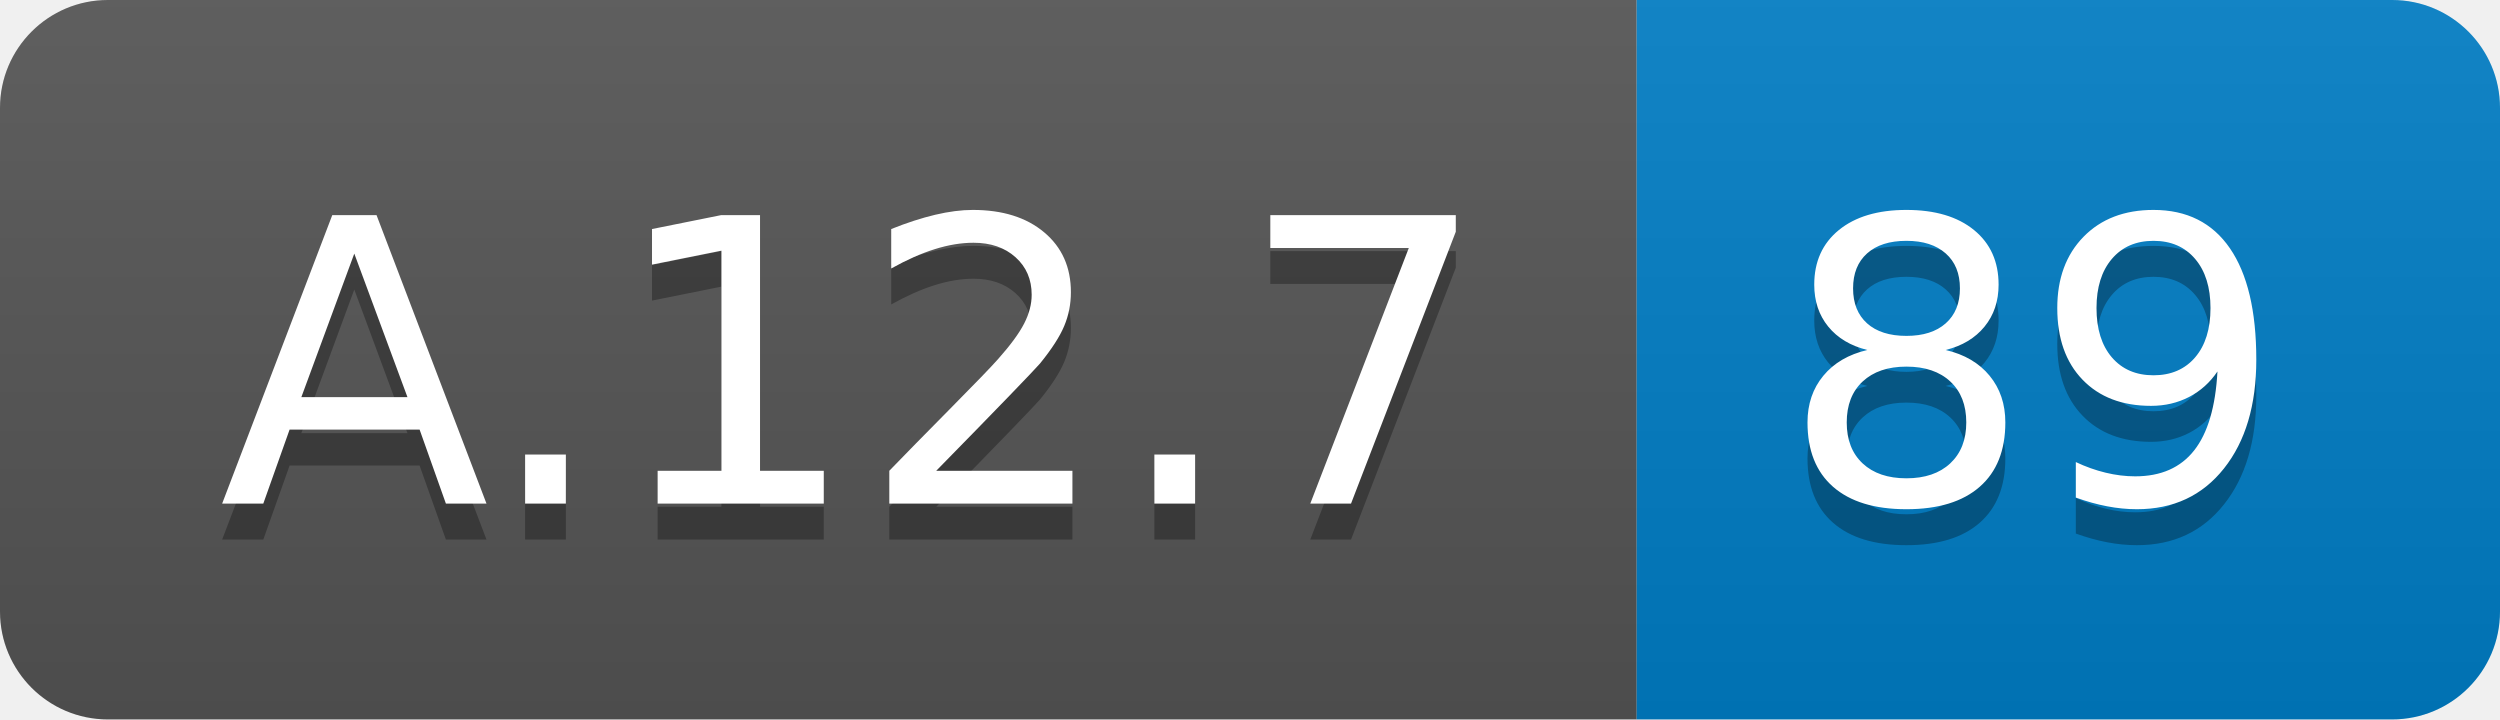
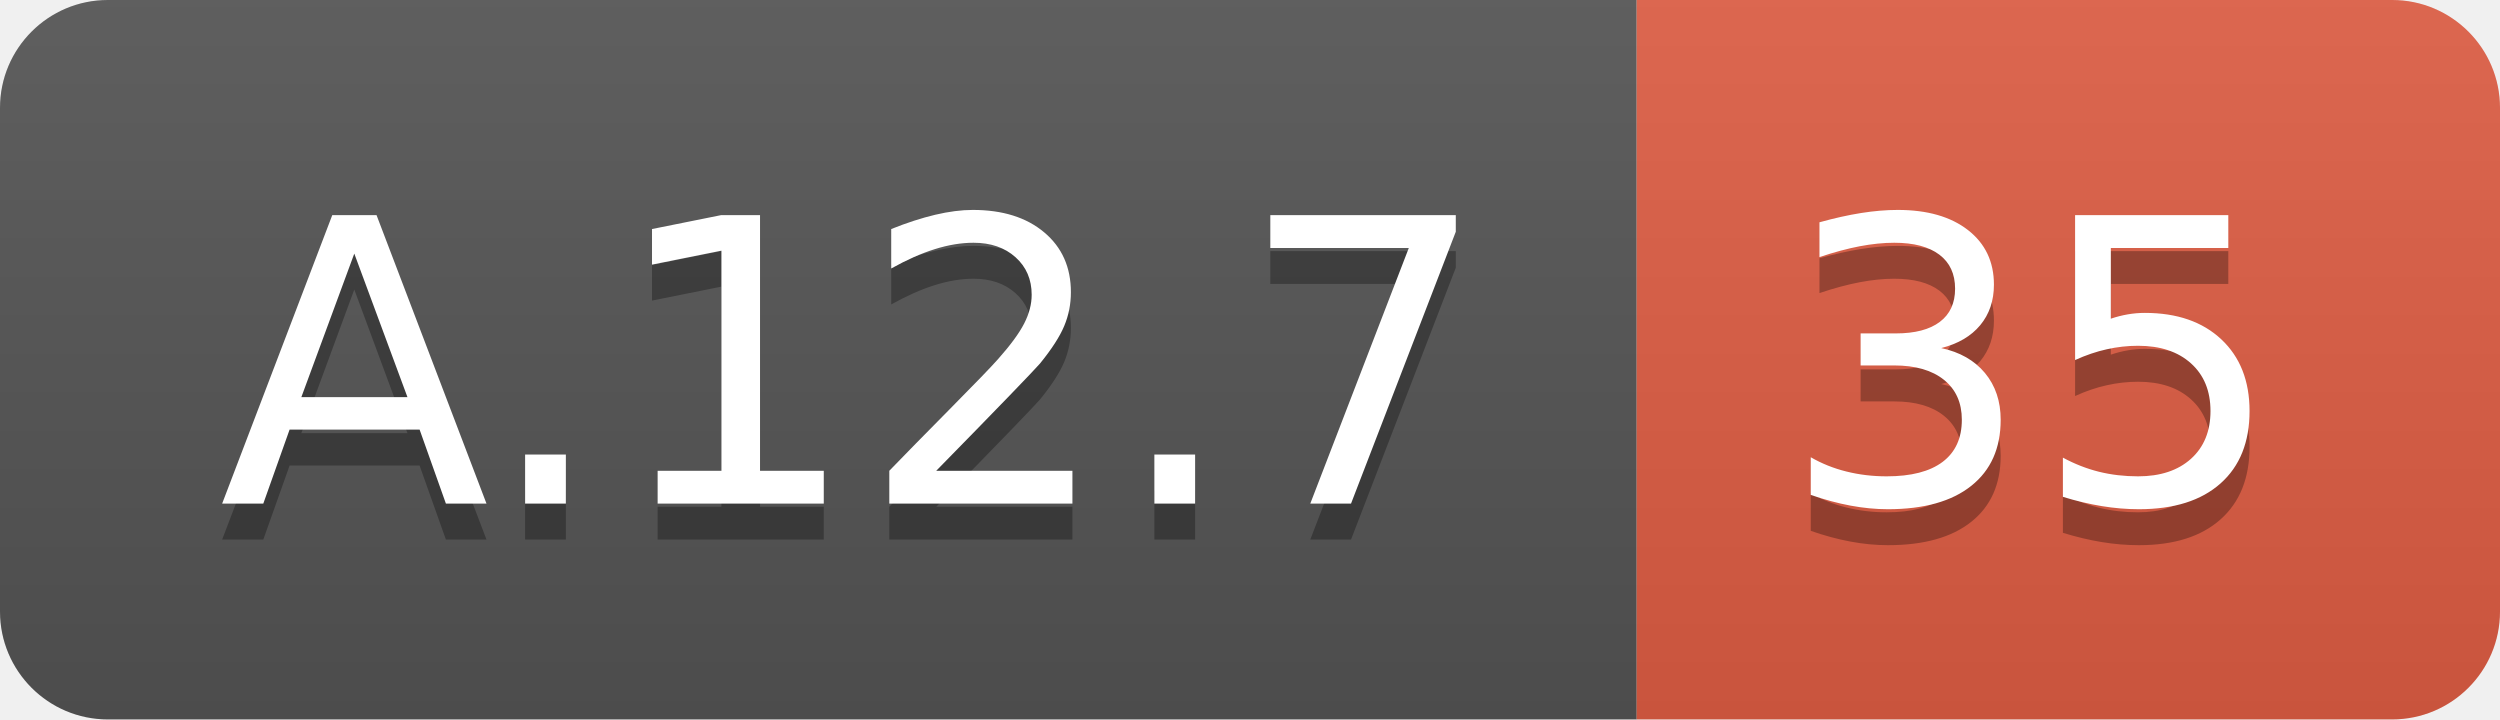
<svg xmlns="http://www.w3.org/2000/svg" width="69.5" height="20">
  <linearGradient id="smooth" x2="0" y2="100%">
    <stop offset="0" stop-color="#bbb" stop-opacity=".1" />
    <stop offset="1" stop-opacity=".1" />
  </linearGradient>
  <clipPath id="round">
    <rect width="69.5" height="20" rx="3" fill="#fff" />
  </clipPath>
  <g clip-path="url(#round)">
    <rect width="45.5" height="20" fill="#555" />
-     <rect x="45.5" width="24.0" height="20" fill="#007ec6" />
+     <rect x="45.5" width="24.0" height="20" fill="#e05d44" />
    <rect width="69.5" height="20" fill="url(#smooth)" />
  </g>
  <g fill="#fff" text-anchor="middle" font-family="DejaVu Sans,Verdana,Geneva,sans-serif" font-size="110">
    <text x="237.5" y="150" fill="#010101" fill-opacity=".3" transform="scale(0.1)" textLength="355.0" lengthAdjust="spacing">A.12.7</text>
    <text x="237.5" y="140" transform="scale(0.1)" textLength="355.0" lengthAdjust="spacing">A.12.7</text>
-     <text x="565.0" y="150" fill="#010101" fill-opacity=".3" transform="scale(0.1)" textLength="140.0" lengthAdjust="spacing">89</text>
-     <text x="565.0" y="140" transform="scale(0.1)" textLength="140.0" lengthAdjust="spacing">89</text>
+     <text x="565.0" y="150" fill="#010101" fill-opacity=".3" transform="scale(0.1)" textLength="140.0" lengthAdjust="spacing">35</text>
+     <text x="565.0" y="140" transform="scale(0.1)" textLength="140.0" lengthAdjust="spacing">35</text>
  </g>
</svg>
